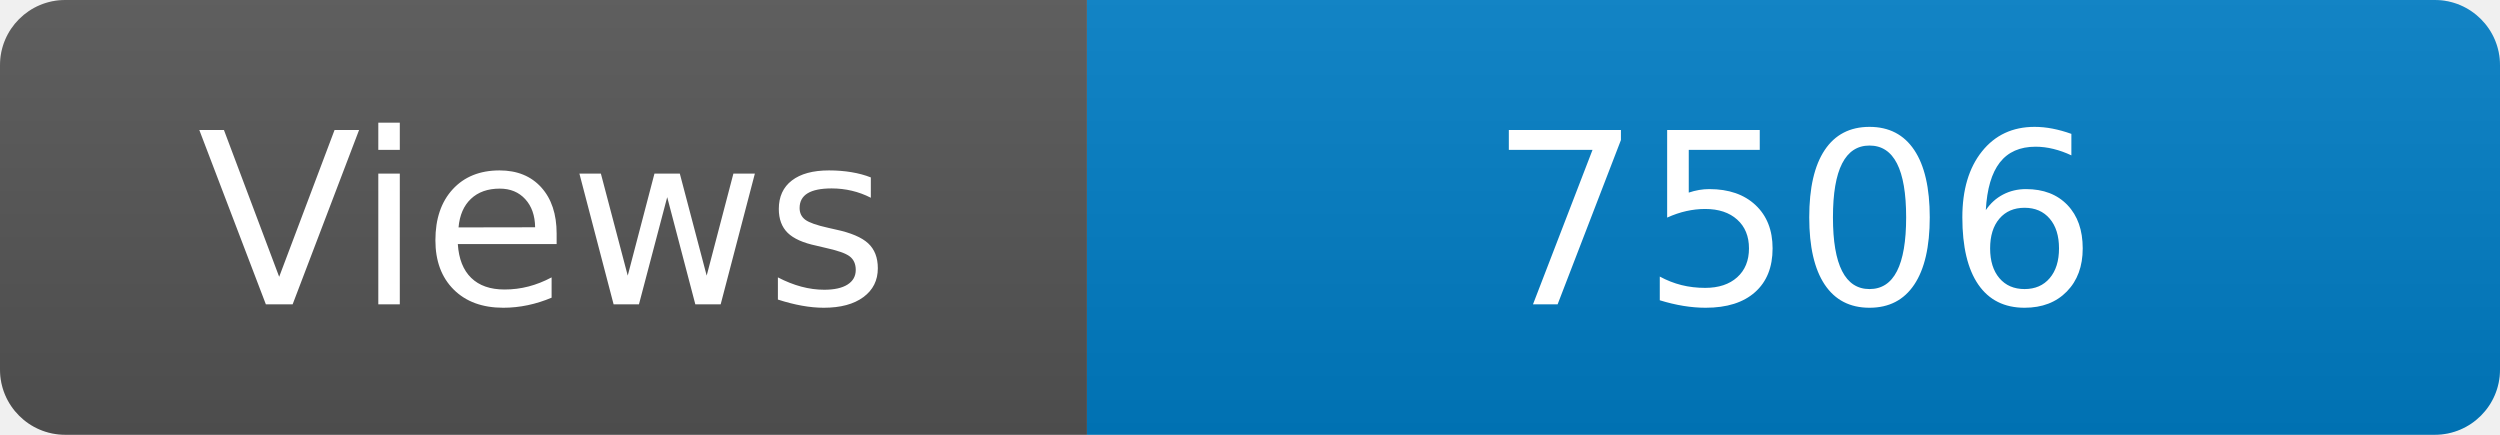
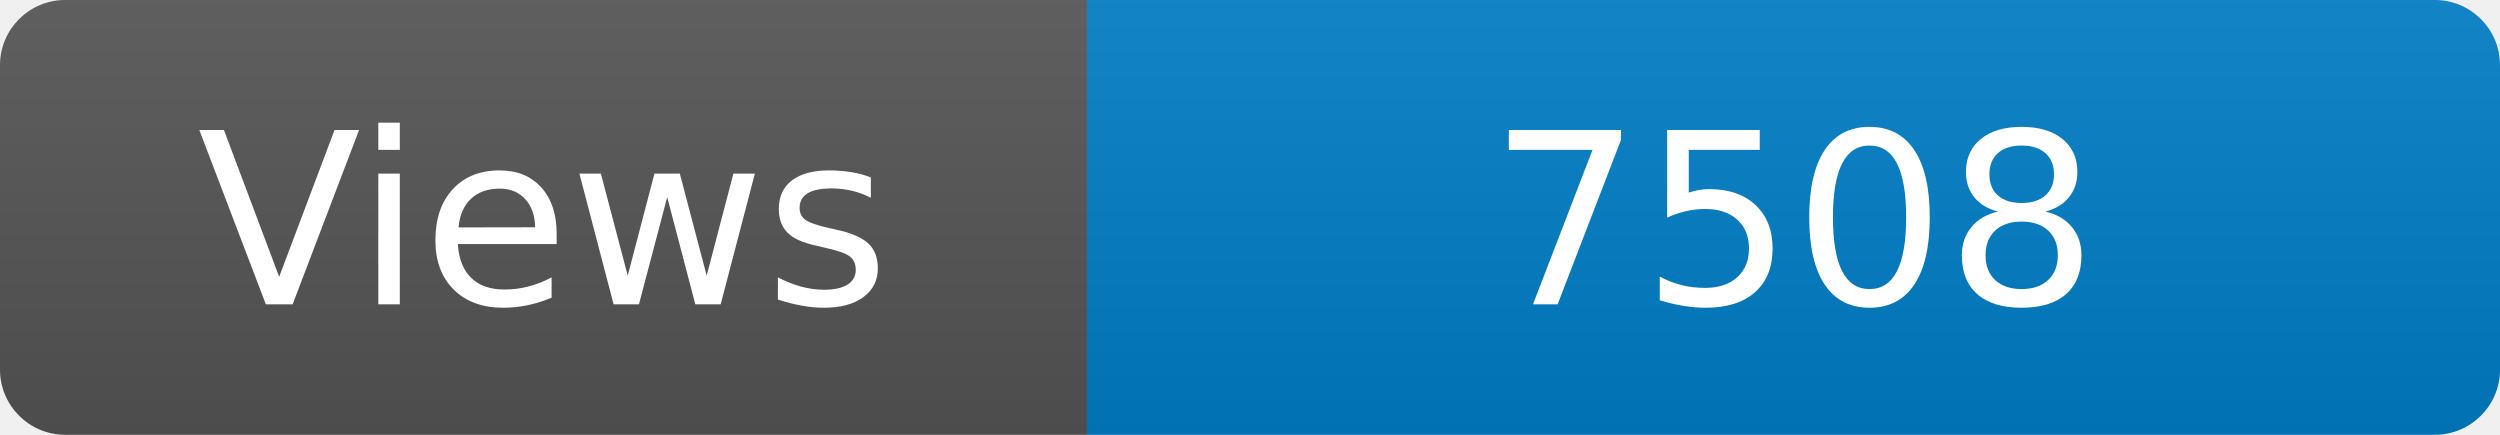
<svg xmlns="http://www.w3.org/2000/svg" width="115" height="20" role="img" aria-label="Maintained?: yes">
  <linearGradient id="s" x2="0" y2="100%">
    <stop offset="0" stop-color="#bbb" stop-opacity=".1" />
    <stop offset="1" stop-opacity=".1" />
  </linearGradient>
  <clipPath id="r">
    <rect width="115" height="20" rx="3" fill="#fff" />
  </clipPath>
  <g clip-path="url(#r)">
    <rect width="50" height="20" fill="#555" />
    <rect x="50" width="160" height="20" fill="#007ec6" />
    <rect width="115" height="20" fill="url(#s)" />
  </g>
  <g fill="#fff" text-anchor="middle" font-family="Verdana,Geneva,DejaVu Sans,sans-serif" font-size="110">
    <text x="250" y="140" transform="scale(.1)" fill="#fff">Views</text>
-     <text x="825" y="140" transform="scale(.1)" fill="#fff">7506</text>
+     <text x="825" y="140" transform="scale(.1)" fill="#fff">7508</text>
  </g>
</svg>
